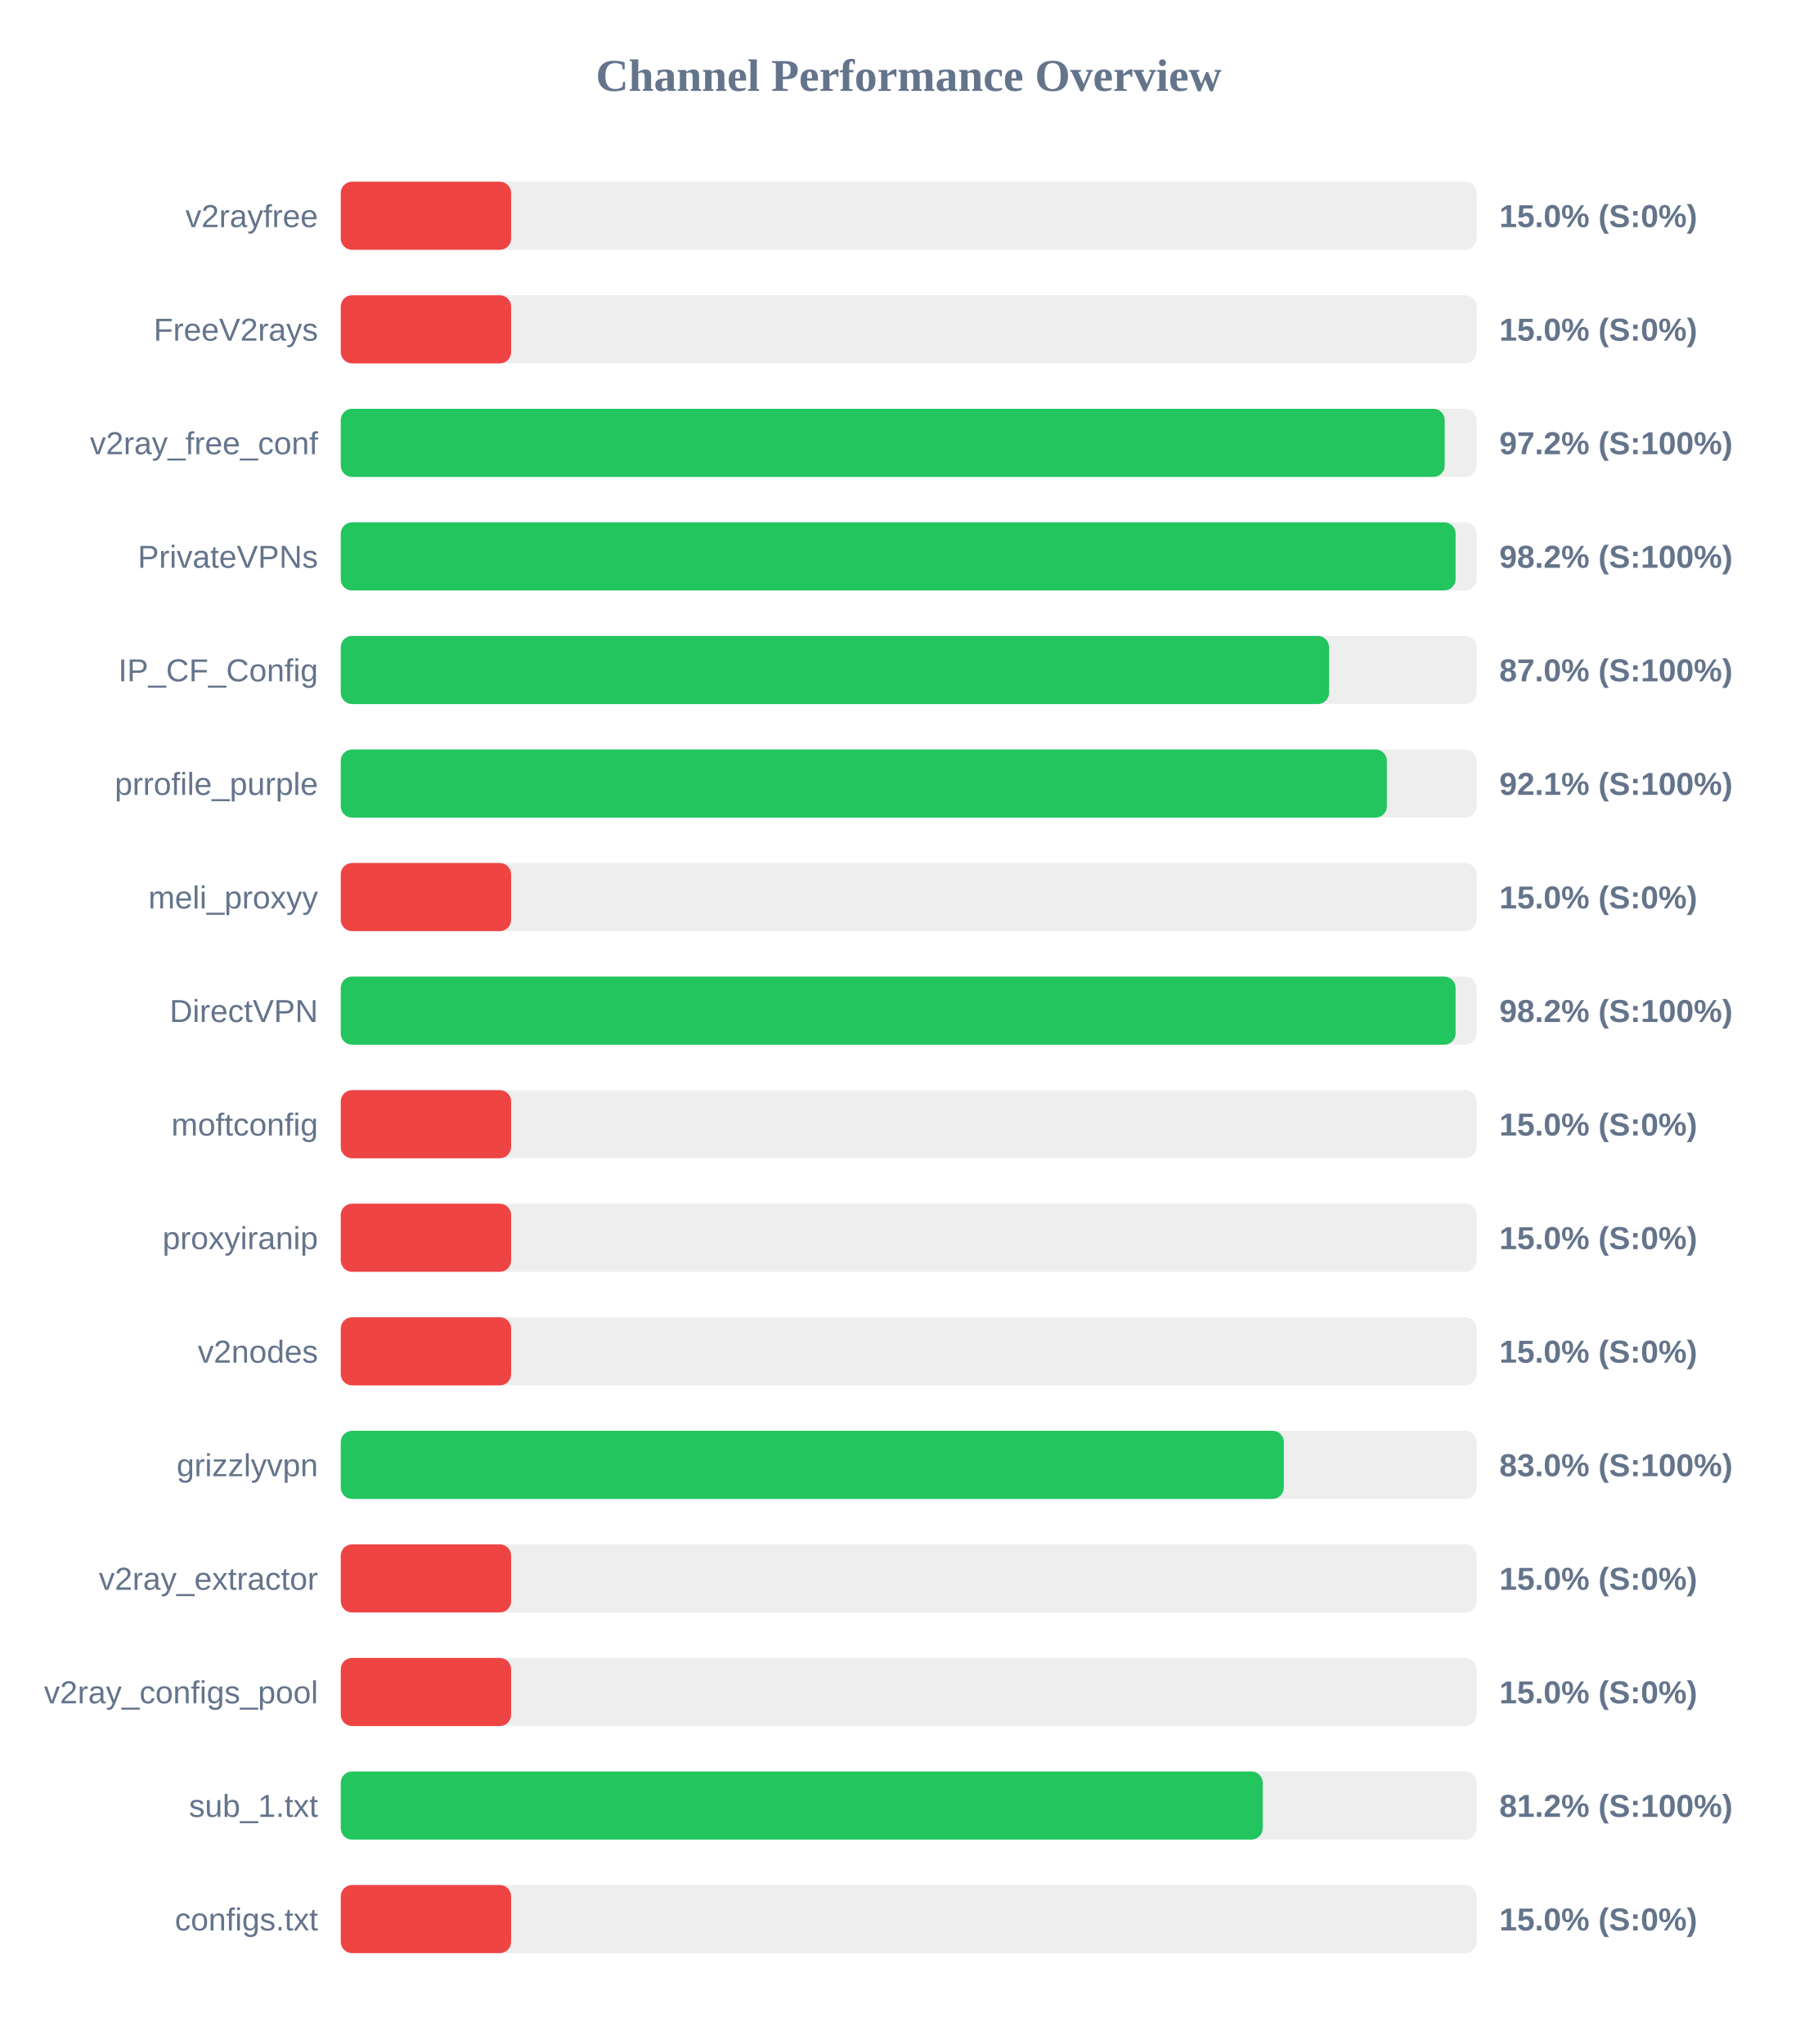
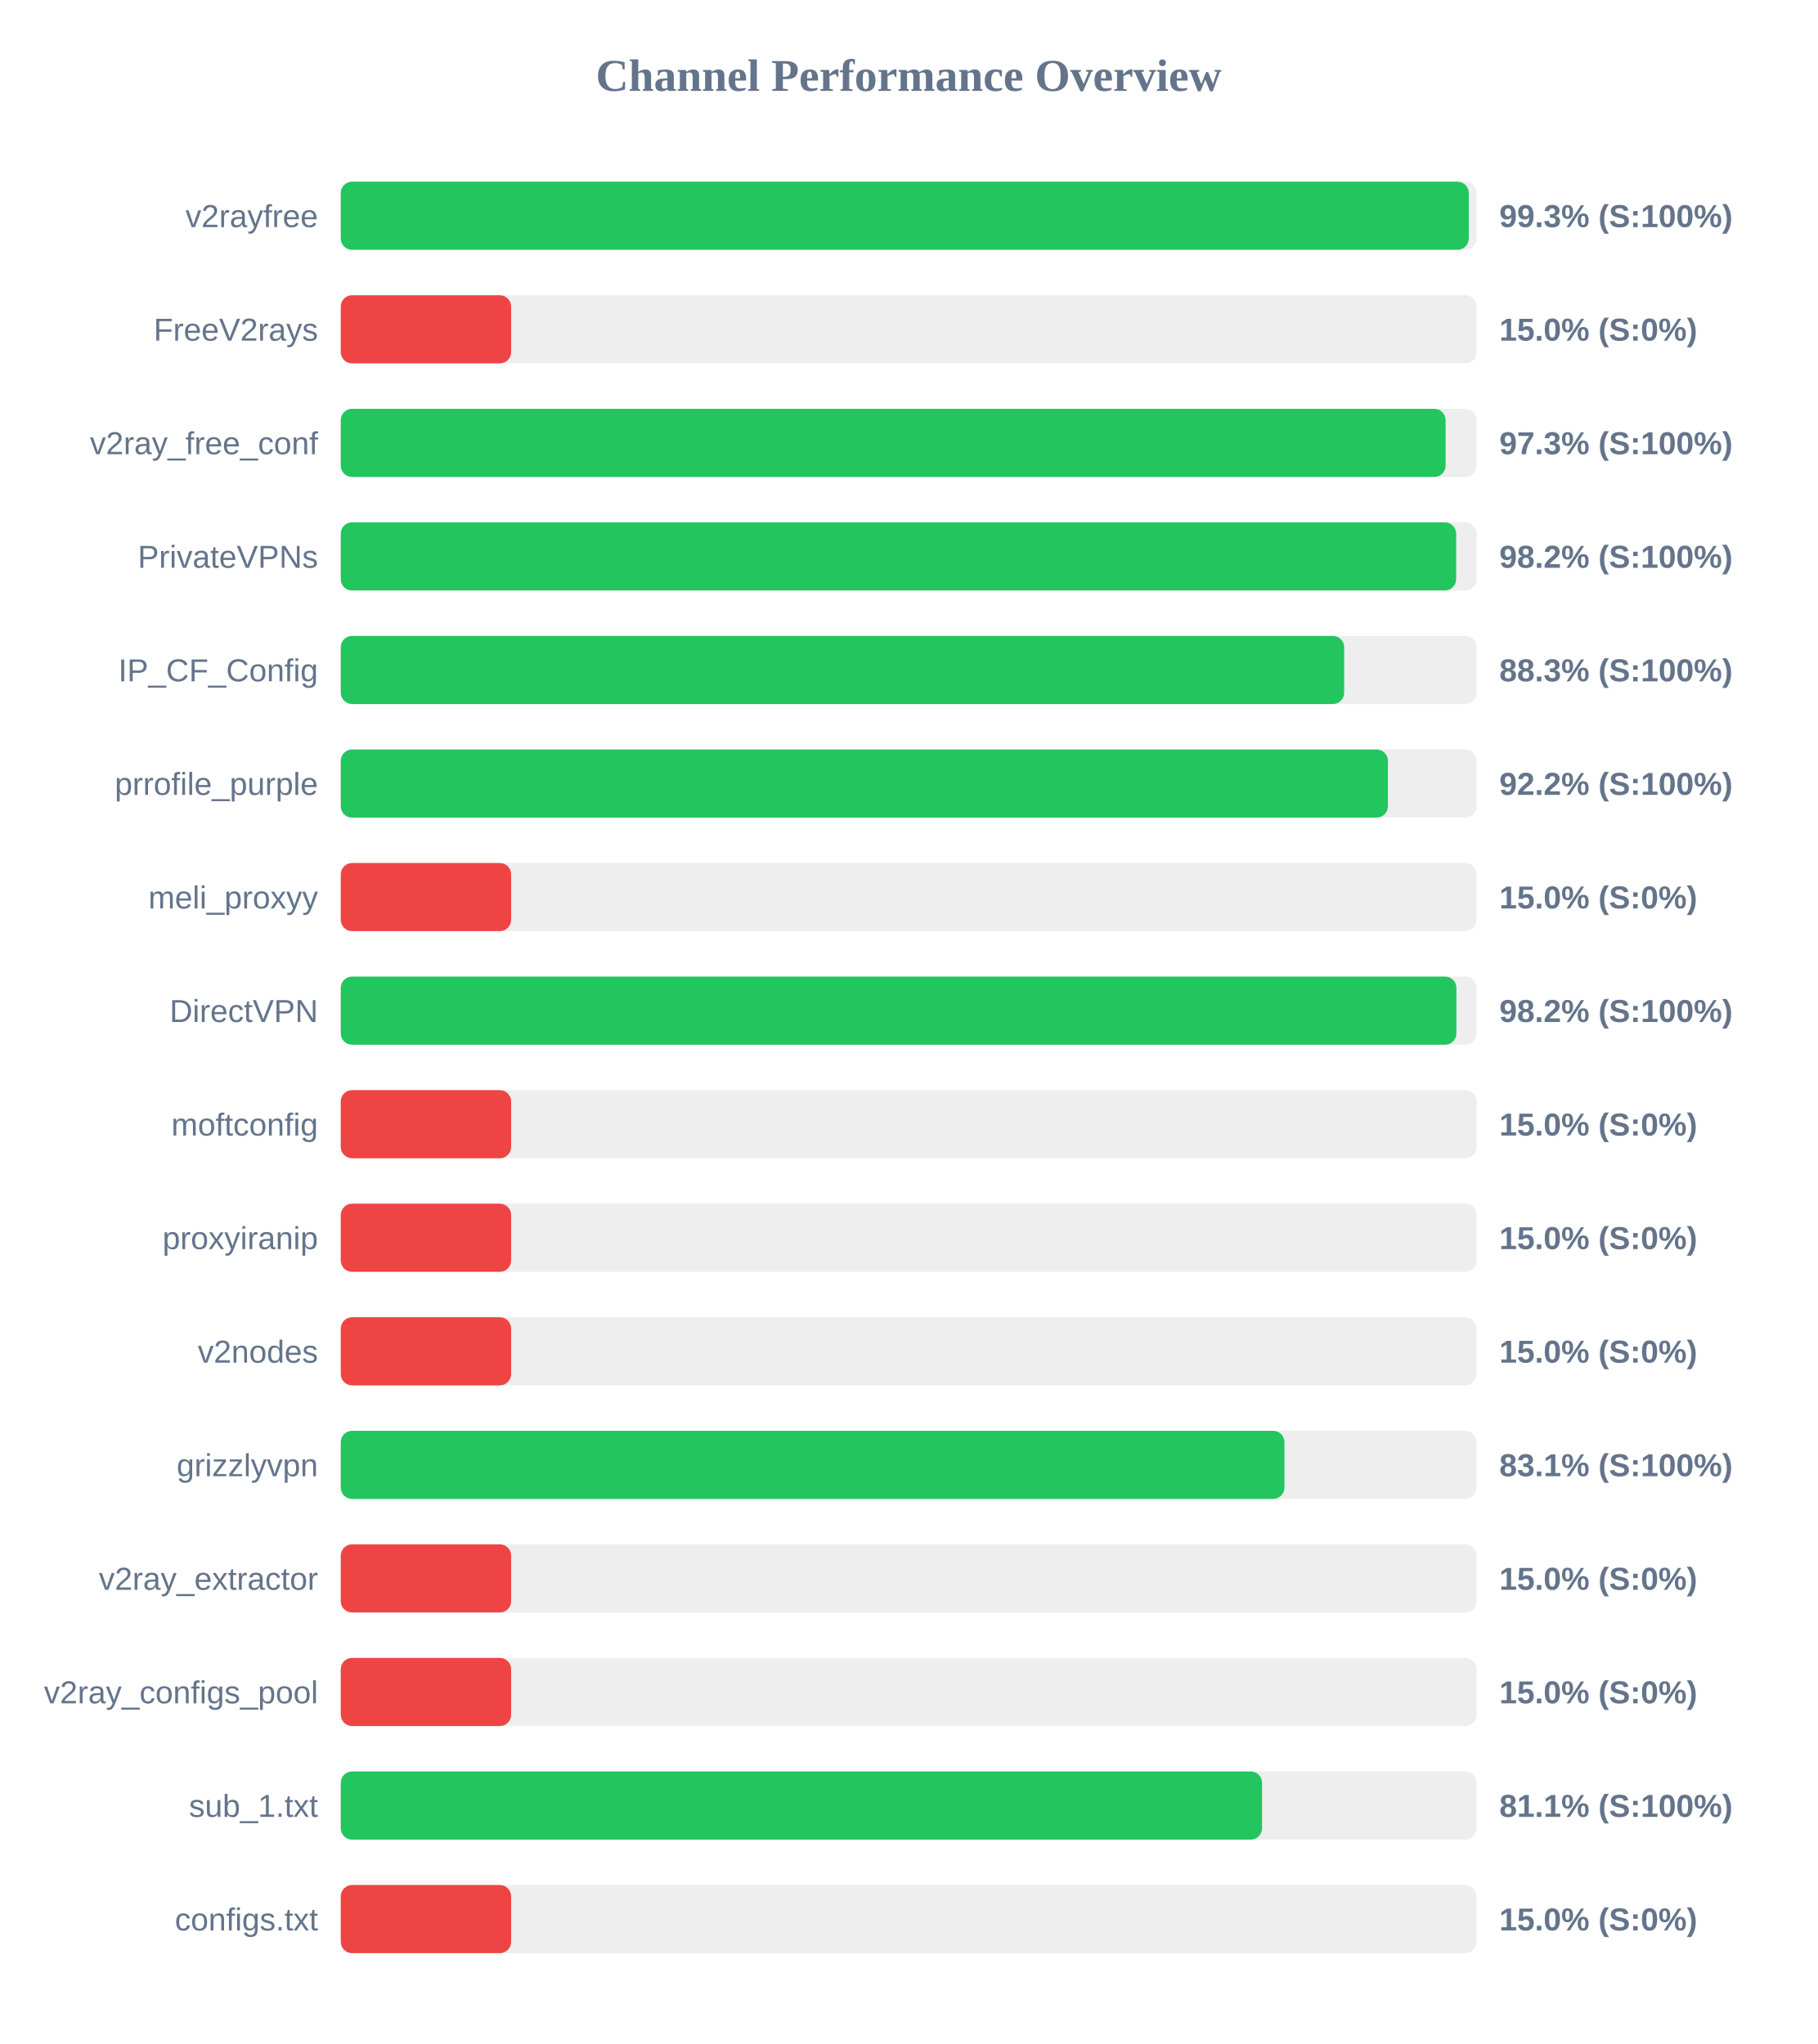
<svg xmlns="http://www.w3.org/2000/svg" width="800" height="900" version="1.1">
  <style>
        .row { font: 14px Arial; fill: #64748b; }
        .score { font: bold 14px Arial; fill: #64748b; }
    </style>
  <text x="400" y="40" text-anchor="middle" font-size="20px" font-weight="bold" fill="#64748b">Channel Performance Overview</text>
  <rect x="150" y="80" width="500" height="30" fill="#eee" rx="5" />
-   <rect x="150" y="80" width="75.0" height="30" fill="#ef4444" rx="5" />
+   <rect x="150" y="80" width="496.55" height="30" fill="#22c55e" rx="5" />
  <text x="140" y="100" text-anchor="end" class="row">v2rayfree</text>
-   <text x="660" y="100" text-anchor="start" class="score">15.0% (S:0%)</text>
+   <text x="660" y="100" text-anchor="start" class="score">99.3% (S:100%)</text>
  <rect x="150" y="130" width="500" height="30" fill="#eee" rx="5" />
  <rect x="150" y="130" width="75.0" height="30" fill="#ef4444" rx="5" />
  <text x="140" y="150" text-anchor="end" class="row">FreeV2rays</text>
  <text x="660" y="150" text-anchor="start" class="score">15.0% (S:0%)</text>
  <rect x="150" y="180" width="500" height="30" fill="#eee" rx="5" />
-   <rect x="150" y="180" width="485.95" height="30" fill="#22c55e" rx="5" />
+   <rect x="150" y="180" width="486.35" height="30" fill="#22c55e" rx="5" />
  <text x="140" y="200" text-anchor="end" class="row">v2ray_free_conf</text>
-   <text x="660" y="200" text-anchor="start" class="score">97.2% (S:100%)</text>
+   <text x="660" y="200" text-anchor="start" class="score">97.3% (S:100%)</text>
  <rect x="150" y="230" width="500" height="30" fill="#eee" rx="5" />
-   <rect x="150" y="230" width="490.75" height="30" fill="#22c55e" rx="5" />
+   <rect x="150" y="230" width="491.0" height="30" fill="#22c55e" rx="5" />
  <text x="140" y="250" text-anchor="end" class="row">PrivateVPNs</text>
  <text x="660" y="250" text-anchor="start" class="score">98.2% (S:100%)</text>
  <rect x="150" y="280" width="500" height="30" fill="#eee" rx="5" />
-   <rect x="150" y="280" width="435.05" height="30" fill="#22c55e" rx="5" />
+   <rect x="150" y="280" width="441.7" height="30" fill="#22c55e" rx="5" />
  <text x="140" y="300" text-anchor="end" class="row">IP_CF_Config</text>
-   <text x="660" y="300" text-anchor="start" class="score">87.0% (S:100%)</text>
+   <text x="660" y="300" text-anchor="start" class="score">88.3% (S:100%)</text>
  <rect x="150" y="330" width="500" height="30" fill="#eee" rx="5" />
-   <rect x="150" y="330" width="460.5" height="30" fill="#22c55e" rx="5" />
+   <rect x="150" y="330" width="460.95" height="30" fill="#22c55e" rx="5" />
  <text x="140" y="350" text-anchor="end" class="row">prrofile_purple</text>
-   <text x="660" y="350" text-anchor="start" class="score">92.1% (S:100%)</text>
+   <text x="660" y="350" text-anchor="start" class="score">92.2% (S:100%)</text>
  <rect x="150" y="380" width="500" height="30" fill="#eee" rx="5" />
  <rect x="150" y="380" width="75.0" height="30" fill="#ef4444" rx="5" />
  <text x="140" y="400" text-anchor="end" class="row">meli_proxyy</text>
  <text x="660" y="400" text-anchor="start" class="score">15.0% (S:0%)</text>
  <rect x="150" y="430" width="500" height="30" fill="#eee" rx="5" />
-   <rect x="150" y="430" width="490.75" height="30" fill="#22c55e" rx="5" />
+   <rect x="150" y="430" width="491.1" height="30" fill="#22c55e" rx="5" />
  <text x="140" y="450" text-anchor="end" class="row">DirectVPN</text>
  <text x="660" y="450" text-anchor="start" class="score">98.2% (S:100%)</text>
  <rect x="150" y="480" width="500" height="30" fill="#eee" rx="5" />
  <rect x="150" y="480" width="75.0" height="30" fill="#ef4444" rx="5" />
  <text x="140" y="500" text-anchor="end" class="row">moftconfig</text>
  <text x="660" y="500" text-anchor="start" class="score">15.0% (S:0%)</text>
  <rect x="150" y="530" width="500" height="30" fill="#eee" rx="5" />
  <rect x="150" y="530" width="75.0" height="30" fill="#ef4444" rx="5" />
  <text x="140" y="550" text-anchor="end" class="row">proxyiranip</text>
  <text x="660" y="550" text-anchor="start" class="score">15.0% (S:0%)</text>
  <rect x="150" y="580" width="500" height="30" fill="#eee" rx="5" />
  <rect x="150" y="580" width="75.0" height="30" fill="#ef4444" rx="5" />
  <text x="140" y="600" text-anchor="end" class="row">v2nodes</text>
  <text x="660" y="600" text-anchor="start" class="score">15.0% (S:0%)</text>
  <rect x="150" y="630" width="500" height="30" fill="#eee" rx="5" />
-   <rect x="150" y="630" width="415.15" height="30" fill="#22c55e" rx="5" />
+   <rect x="150" y="630" width="415.4" height="30" fill="#22c55e" rx="5" />
  <text x="140" y="650" text-anchor="end" class="row">grizzlyvpn</text>
-   <text x="660" y="650" text-anchor="start" class="score">83.0% (S:100%)</text>
+   <text x="660" y="650" text-anchor="start" class="score">83.1% (S:100%)</text>
  <rect x="150" y="680" width="500" height="30" fill="#eee" rx="5" />
  <rect x="150" y="680" width="75.0" height="30" fill="#ef4444" rx="5" />
  <text x="140" y="700" text-anchor="end" class="row">v2ray_extractor</text>
  <text x="660" y="700" text-anchor="start" class="score">15.0% (S:0%)</text>
  <rect x="150" y="730" width="500" height="30" fill="#eee" rx="5" />
  <rect x="150" y="730" width="75.0" height="30" fill="#ef4444" rx="5" />
  <text x="140" y="750" text-anchor="end" class="row">v2ray_configs_pool</text>
  <text x="660" y="750" text-anchor="start" class="score">15.0% (S:0%)</text>
  <rect x="150" y="780" width="500" height="30" fill="#eee" rx="5" />
-   <rect x="150" y="780" width="405.85" height="30" fill="#22c55e" rx="5" />
+   <rect x="150" y="780" width="405.55" height="30" fill="#22c55e" rx="5" />
  <text x="140" y="800" text-anchor="end" class="row">sub_1.txt</text>
-   <text x="660" y="800" text-anchor="start" class="score">81.2% (S:100%)</text>
+   <text x="660" y="800" text-anchor="start" class="score">81.1% (S:100%)</text>
  <rect x="150" y="830" width="500" height="30" fill="#eee" rx="5" />
  <rect x="150" y="830" width="75.0" height="30" fill="#ef4444" rx="5" />
  <text x="140" y="850" text-anchor="end" class="row">configs.txt</text>
  <text x="660" y="850" text-anchor="start" class="score">15.0% (S:0%)</text>
</svg>
